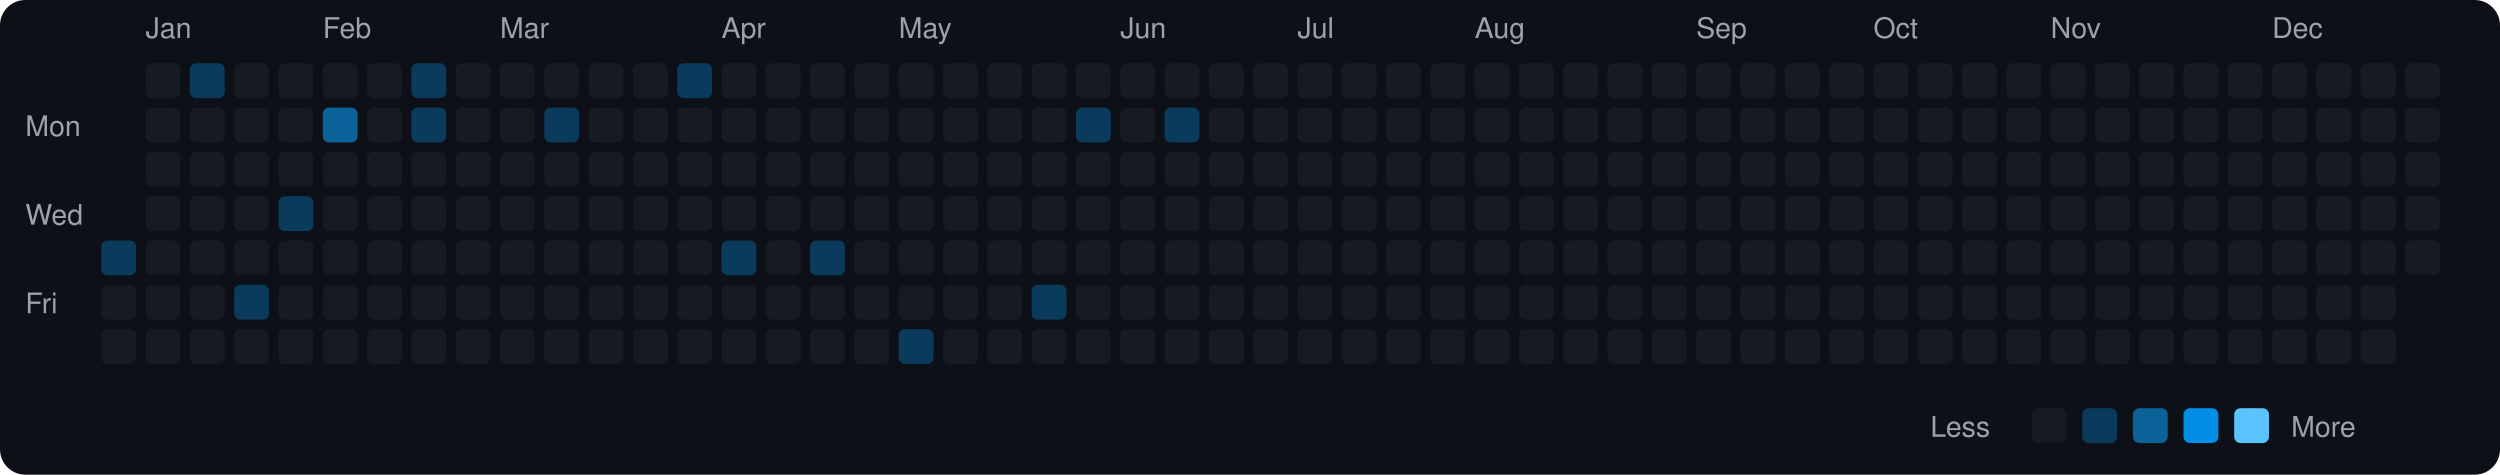
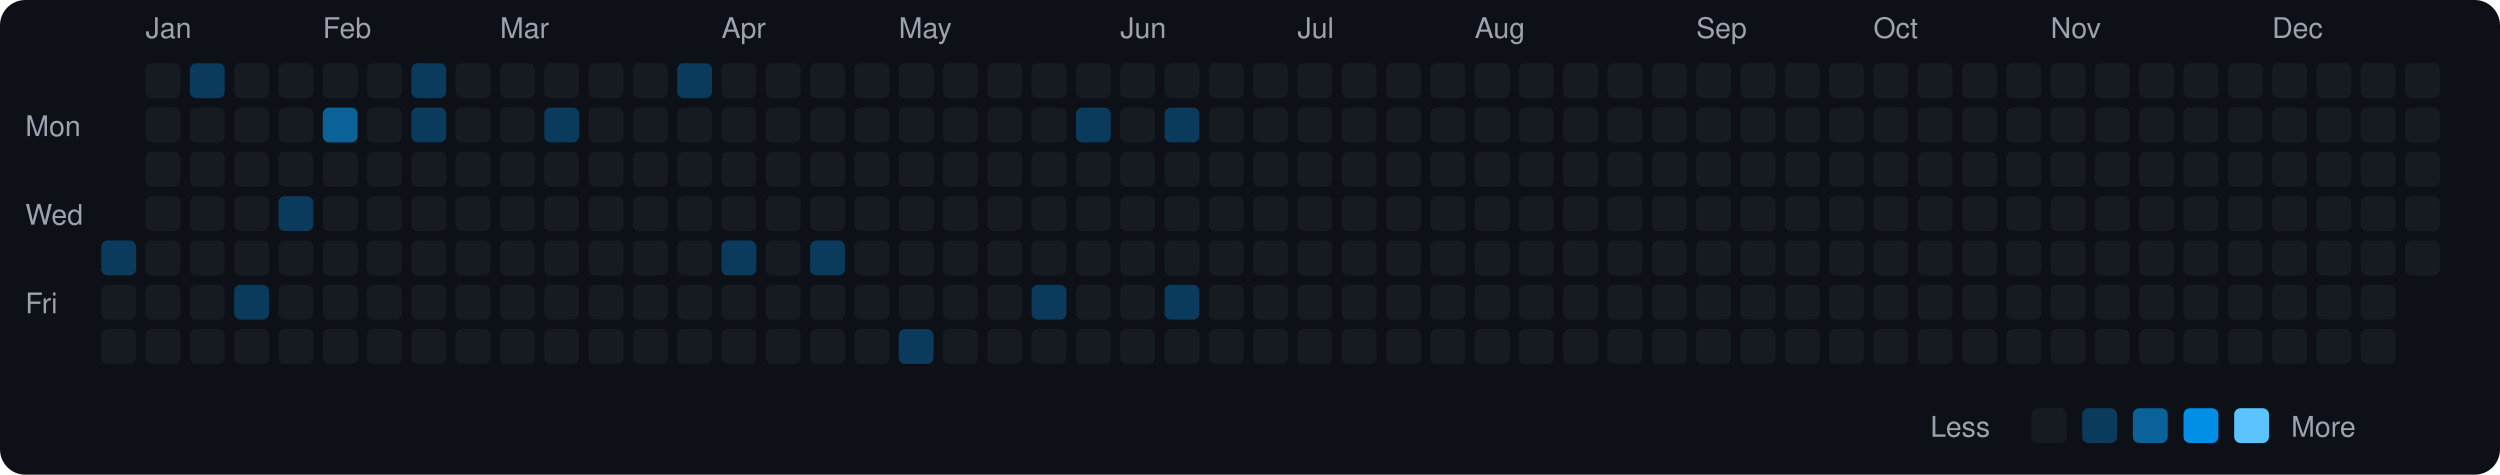
<svg xmlns="http://www.w3.org/2000/svg" viewBox="0 0 790 150" width="790" height="150">
  <rect width="790" height="150" fill="#0d1117" rx="8" ry="8" />
  <text x="8" y="43" fill="#9ca3af" font-size="9" font-family="-apple-system, BlinkMacSystemFont, 'Segoe UI', Helvetica, Arial, sans-serif">Mon</text>
  <text x="8" y="71" fill="#9ca3af" font-size="9" font-family="-apple-system, BlinkMacSystemFont, 'Segoe UI', Helvetica, Arial, sans-serif">Wed</text>
  <text x="8" y="99" fill="#9ca3af" font-size="9" font-family="-apple-system, BlinkMacSystemFont, 'Segoe UI', Helvetica, Arial, sans-serif">Fri</text>
  <rect x="32" y="76" width="11" height="11" rx="2" ry="2" fill="#0b3b5c">
    </rect>
  <rect x="32" y="90" width="11" height="11" rx="2" ry="2" fill="#161b22">
    </rect>
  <rect x="32" y="104" width="11" height="11" rx="2" ry="2" fill="#161b22">
    </rect>
  <text x="46" y="12" fill="#9ca3af" font-size="9" font-family="-apple-system, BlinkMacSystemFont, 'Segoe UI', Helvetica, Arial, sans-serif">Jan</text>
  <rect x="46" y="20" width="11" height="11" rx="2" ry="2" fill="#161b22">
    </rect>
  <rect x="46" y="34" width="11" height="11" rx="2" ry="2" fill="#161b22">
    </rect>
  <rect x="46" y="48" width="11" height="11" rx="2" ry="2" fill="#161b22">
    </rect>
  <rect x="46" y="62" width="11" height="11" rx="2" ry="2" fill="#161b22">
    </rect>
  <rect x="46" y="76" width="11" height="11" rx="2" ry="2" fill="#161b22">
    </rect>
  <rect x="46" y="90" width="11" height="11" rx="2" ry="2" fill="#161b22">
    </rect>
  <rect x="46" y="104" width="11" height="11" rx="2" ry="2" fill="#161b22">
    </rect>
  <rect x="60" y="20" width="11" height="11" rx="2" ry="2" fill="#0b3b5c">
    </rect>
  <rect x="60" y="34" width="11" height="11" rx="2" ry="2" fill="#161b22">
    </rect>
  <rect x="60" y="48" width="11" height="11" rx="2" ry="2" fill="#161b22">
    </rect>
  <rect x="60" y="62" width="11" height="11" rx="2" ry="2" fill="#161b22">
    </rect>
  <rect x="60" y="76" width="11" height="11" rx="2" ry="2" fill="#161b22">
    </rect>
  <rect x="60" y="90" width="11" height="11" rx="2" ry="2" fill="#161b22">
    </rect>
  <rect x="60" y="104" width="11" height="11" rx="2" ry="2" fill="#161b22">
    </rect>
  <rect x="74" y="20" width="11" height="11" rx="2" ry="2" fill="#161b22">
    </rect>
  <rect x="74" y="34" width="11" height="11" rx="2" ry="2" fill="#161b22">
    </rect>
  <rect x="74" y="48" width="11" height="11" rx="2" ry="2" fill="#161b22">
    </rect>
  <rect x="74" y="62" width="11" height="11" rx="2" ry="2" fill="#161b22">
    </rect>
  <rect x="74" y="76" width="11" height="11" rx="2" ry="2" fill="#161b22">
    </rect>
  <rect x="74" y="90" width="11" height="11" rx="2" ry="2" fill="#0b3b5c">
    </rect>
  <rect x="74" y="104" width="11" height="11" rx="2" ry="2" fill="#161b22">
    </rect>
  <rect x="88" y="20" width="11" height="11" rx="2" ry="2" fill="#161b22">
    </rect>
  <rect x="88" y="34" width="11" height="11" rx="2" ry="2" fill="#161b22">
    </rect>
  <rect x="88" y="48" width="11" height="11" rx="2" ry="2" fill="#161b22">
    </rect>
  <rect x="88" y="62" width="11" height="11" rx="2" ry="2" fill="#0b3b5c">
    </rect>
  <rect x="88" y="76" width="11" height="11" rx="2" ry="2" fill="#161b22">
    </rect>
  <rect x="88" y="90" width="11" height="11" rx="2" ry="2" fill="#161b22">
    </rect>
  <rect x="88" y="104" width="11" height="11" rx="2" ry="2" fill="#161b22">
    </rect>
  <text x="102" y="12" fill="#9ca3af" font-size="9" font-family="-apple-system, BlinkMacSystemFont, 'Segoe UI', Helvetica, Arial, sans-serif">Feb</text>
  <rect x="102" y="20" width="11" height="11" rx="2" ry="2" fill="#161b22">
    </rect>
  <rect x="102" y="34" width="11" height="11" rx="2" ry="2" fill="#0a6299">
    </rect>
  <rect x="102" y="48" width="11" height="11" rx="2" ry="2" fill="#161b22">
    </rect>
  <rect x="102" y="62" width="11" height="11" rx="2" ry="2" fill="#161b22">
    </rect>
  <rect x="102" y="76" width="11" height="11" rx="2" ry="2" fill="#161b22">
    </rect>
  <rect x="102" y="90" width="11" height="11" rx="2" ry="2" fill="#161b22">
    </rect>
  <rect x="102" y="104" width="11" height="11" rx="2" ry="2" fill="#161b22">
    </rect>
  <rect x="116" y="20" width="11" height="11" rx="2" ry="2" fill="#161b22">
    </rect>
  <rect x="116" y="34" width="11" height="11" rx="2" ry="2" fill="#161b22">
    </rect>
  <rect x="116" y="48" width="11" height="11" rx="2" ry="2" fill="#161b22">
    </rect>
  <rect x="116" y="62" width="11" height="11" rx="2" ry="2" fill="#161b22">
    </rect>
  <rect x="116" y="76" width="11" height="11" rx="2" ry="2" fill="#161b22">
    </rect>
  <rect x="116" y="90" width="11" height="11" rx="2" ry="2" fill="#161b22">
    </rect>
  <rect x="116" y="104" width="11" height="11" rx="2" ry="2" fill="#161b22">
    </rect>
  <rect x="130" y="20" width="11" height="11" rx="2" ry="2" fill="#0b3b5c">
    </rect>
  <rect x="130" y="34" width="11" height="11" rx="2" ry="2" fill="#0b3b5c">
    </rect>
  <rect x="130" y="48" width="11" height="11" rx="2" ry="2" fill="#161b22">
    </rect>
  <rect x="130" y="62" width="11" height="11" rx="2" ry="2" fill="#161b22">
    </rect>
  <rect x="130" y="76" width="11" height="11" rx="2" ry="2" fill="#161b22">
    </rect>
  <rect x="130" y="90" width="11" height="11" rx="2" ry="2" fill="#161b22">
    </rect>
  <rect x="130" y="104" width="11" height="11" rx="2" ry="2" fill="#161b22">
    </rect>
  <rect x="144" y="20" width="11" height="11" rx="2" ry="2" fill="#161b22">
    </rect>
  <rect x="144" y="34" width="11" height="11" rx="2" ry="2" fill="#161b22">
    </rect>
  <rect x="144" y="48" width="11" height="11" rx="2" ry="2" fill="#161b22">
    </rect>
  <rect x="144" y="62" width="11" height="11" rx="2" ry="2" fill="#161b22">
    </rect>
  <rect x="144" y="76" width="11" height="11" rx="2" ry="2" fill="#161b22">
    </rect>
  <rect x="144" y="90" width="11" height="11" rx="2" ry="2" fill="#161b22">
    </rect>
  <rect x="144" y="104" width="11" height="11" rx="2" ry="2" fill="#161b22">
    </rect>
  <text x="158" y="12" fill="#9ca3af" font-size="9" font-family="-apple-system, BlinkMacSystemFont, 'Segoe UI', Helvetica, Arial, sans-serif">Mar</text>
  <rect x="158" y="20" width="11" height="11" rx="2" ry="2" fill="#161b22">
    </rect>
  <rect x="158" y="34" width="11" height="11" rx="2" ry="2" fill="#161b22">
    </rect>
  <rect x="158" y="48" width="11" height="11" rx="2" ry="2" fill="#161b22">
    </rect>
  <rect x="158" y="62" width="11" height="11" rx="2" ry="2" fill="#161b22">
    </rect>
  <rect x="158" y="76" width="11" height="11" rx="2" ry="2" fill="#161b22">
    </rect>
  <rect x="158" y="90" width="11" height="11" rx="2" ry="2" fill="#161b22">
    </rect>
  <rect x="158" y="104" width="11" height="11" rx="2" ry="2" fill="#161b22">
    </rect>
  <rect x="172" y="20" width="11" height="11" rx="2" ry="2" fill="#161b22">
    </rect>
  <rect x="172" y="34" width="11" height="11" rx="2" ry="2" fill="#0b3b5c">
    </rect>
  <rect x="172" y="48" width="11" height="11" rx="2" ry="2" fill="#161b22">
    </rect>
  <rect x="172" y="62" width="11" height="11" rx="2" ry="2" fill="#161b22">
    </rect>
  <rect x="172" y="76" width="11" height="11" rx="2" ry="2" fill="#161b22">
    </rect>
  <rect x="172" y="90" width="11" height="11" rx="2" ry="2" fill="#161b22">
    </rect>
  <rect x="172" y="104" width="11" height="11" rx="2" ry="2" fill="#161b22">
    </rect>
  <rect x="186" y="20" width="11" height="11" rx="2" ry="2" fill="#161b22">
    </rect>
  <rect x="186" y="34" width="11" height="11" rx="2" ry="2" fill="#161b22">
    </rect>
  <rect x="186" y="48" width="11" height="11" rx="2" ry="2" fill="#161b22">
    </rect>
  <rect x="186" y="62" width="11" height="11" rx="2" ry="2" fill="#161b22">
    </rect>
  <rect x="186" y="76" width="11" height="11" rx="2" ry="2" fill="#161b22">
    </rect>
  <rect x="186" y="90" width="11" height="11" rx="2" ry="2" fill="#161b22">
    </rect>
  <rect x="186" y="104" width="11" height="11" rx="2" ry="2" fill="#161b22">
    </rect>
  <rect x="200" y="20" width="11" height="11" rx="2" ry="2" fill="#161b22">
    </rect>
  <rect x="200" y="34" width="11" height="11" rx="2" ry="2" fill="#161b22">
    </rect>
  <rect x="200" y="48" width="11" height="11" rx="2" ry="2" fill="#161b22">
    </rect>
  <rect x="200" y="62" width="11" height="11" rx="2" ry="2" fill="#161b22">
    </rect>
  <rect x="200" y="76" width="11" height="11" rx="2" ry="2" fill="#161b22">
    </rect>
  <rect x="200" y="90" width="11" height="11" rx="2" ry="2" fill="#161b22">
    </rect>
  <rect x="200" y="104" width="11" height="11" rx="2" ry="2" fill="#161b22">
    </rect>
  <rect x="214" y="20" width="11" height="11" rx="2" ry="2" fill="#0b3b5c">
    </rect>
  <rect x="214" y="34" width="11" height="11" rx="2" ry="2" fill="#161b22">
    </rect>
  <rect x="214" y="48" width="11" height="11" rx="2" ry="2" fill="#161b22">
    </rect>
  <rect x="214" y="62" width="11" height="11" rx="2" ry="2" fill="#161b22">
    </rect>
  <rect x="214" y="76" width="11" height="11" rx="2" ry="2" fill="#161b22">
    </rect>
  <rect x="214" y="90" width="11" height="11" rx="2" ry="2" fill="#161b22">
    </rect>
  <rect x="214" y="104" width="11" height="11" rx="2" ry="2" fill="#161b22">
    </rect>
  <text x="228" y="12" fill="#9ca3af" font-size="9" font-family="-apple-system, BlinkMacSystemFont, 'Segoe UI', Helvetica, Arial, sans-serif">Apr</text>
  <rect x="228" y="20" width="11" height="11" rx="2" ry="2" fill="#161b22">
    </rect>
  <rect x="228" y="34" width="11" height="11" rx="2" ry="2" fill="#161b22">
    </rect>
  <rect x="228" y="48" width="11" height="11" rx="2" ry="2" fill="#161b22">
    </rect>
  <rect x="228" y="62" width="11" height="11" rx="2" ry="2" fill="#161b22">
    </rect>
  <rect x="228" y="76" width="11" height="11" rx="2" ry="2" fill="#0b3b5c">
    </rect>
  <rect x="228" y="90" width="11" height="11" rx="2" ry="2" fill="#161b22">
    </rect>
  <rect x="228" y="104" width="11" height="11" rx="2" ry="2" fill="#161b22">
    </rect>
  <rect x="242" y="20" width="11" height="11" rx="2" ry="2" fill="#161b22">
    </rect>
  <rect x="242" y="34" width="11" height="11" rx="2" ry="2" fill="#161b22">
    </rect>
  <rect x="242" y="48" width="11" height="11" rx="2" ry="2" fill="#161b22">
    </rect>
  <rect x="242" y="62" width="11" height="11" rx="2" ry="2" fill="#161b22">
    </rect>
  <rect x="242" y="76" width="11" height="11" rx="2" ry="2" fill="#161b22">
    </rect>
  <rect x="242" y="90" width="11" height="11" rx="2" ry="2" fill="#161b22">
    </rect>
  <rect x="242" y="104" width="11" height="11" rx="2" ry="2" fill="#161b22">
    </rect>
  <rect x="256" y="20" width="11" height="11" rx="2" ry="2" fill="#161b22">
    </rect>
  <rect x="256" y="34" width="11" height="11" rx="2" ry="2" fill="#161b22">
    </rect>
  <rect x="256" y="48" width="11" height="11" rx="2" ry="2" fill="#161b22">
    </rect>
  <rect x="256" y="62" width="11" height="11" rx="2" ry="2" fill="#161b22">
    </rect>
  <rect x="256" y="76" width="11" height="11" rx="2" ry="2" fill="#0b3b5c">
    </rect>
  <rect x="256" y="90" width="11" height="11" rx="2" ry="2" fill="#161b22">
    </rect>
  <rect x="256" y="104" width="11" height="11" rx="2" ry="2" fill="#161b22">
    </rect>
  <rect x="270" y="20" width="11" height="11" rx="2" ry="2" fill="#161b22">
    </rect>
  <rect x="270" y="34" width="11" height="11" rx="2" ry="2" fill="#161b22">
    </rect>
  <rect x="270" y="48" width="11" height="11" rx="2" ry="2" fill="#161b22">
    </rect>
  <rect x="270" y="62" width="11" height="11" rx="2" ry="2" fill="#161b22">
    </rect>
  <rect x="270" y="76" width="11" height="11" rx="2" ry="2" fill="#161b22">
    </rect>
  <rect x="270" y="90" width="11" height="11" rx="2" ry="2" fill="#161b22">
    </rect>
  <rect x="270" y="104" width="11" height="11" rx="2" ry="2" fill="#161b22">
    </rect>
  <text x="284" y="12" fill="#9ca3af" font-size="9" font-family="-apple-system, BlinkMacSystemFont, 'Segoe UI', Helvetica, Arial, sans-serif">May</text>
  <rect x="284" y="20" width="11" height="11" rx="2" ry="2" fill="#161b22">
    </rect>
  <rect x="284" y="34" width="11" height="11" rx="2" ry="2" fill="#161b22">
    </rect>
  <rect x="284" y="48" width="11" height="11" rx="2" ry="2" fill="#161b22">
    </rect>
  <rect x="284" y="62" width="11" height="11" rx="2" ry="2" fill="#161b22">
    </rect>
  <rect x="284" y="76" width="11" height="11" rx="2" ry="2" fill="#161b22">
    </rect>
  <rect x="284" y="90" width="11" height="11" rx="2" ry="2" fill="#161b22">
    </rect>
  <rect x="284" y="104" width="11" height="11" rx="2" ry="2" fill="#0b3b5c">
    </rect>
  <rect x="298" y="20" width="11" height="11" rx="2" ry="2" fill="#161b22">
    </rect>
  <rect x="298" y="34" width="11" height="11" rx="2" ry="2" fill="#161b22">
    </rect>
  <rect x="298" y="48" width="11" height="11" rx="2" ry="2" fill="#161b22">
    </rect>
  <rect x="298" y="62" width="11" height="11" rx="2" ry="2" fill="#161b22">
    </rect>
  <rect x="298" y="76" width="11" height="11" rx="2" ry="2" fill="#161b22">
    </rect>
  <rect x="298" y="90" width="11" height="11" rx="2" ry="2" fill="#161b22">
    </rect>
  <rect x="298" y="104" width="11" height="11" rx="2" ry="2" fill="#161b22">
    </rect>
  <rect x="312" y="20" width="11" height="11" rx="2" ry="2" fill="#161b22">
    </rect>
  <rect x="312" y="34" width="11" height="11" rx="2" ry="2" fill="#161b22">
    </rect>
  <rect x="312" y="48" width="11" height="11" rx="2" ry="2" fill="#161b22">
    </rect>
  <rect x="312" y="62" width="11" height="11" rx="2" ry="2" fill="#161b22">
    </rect>
  <rect x="312" y="76" width="11" height="11" rx="2" ry="2" fill="#161b22">
    </rect>
  <rect x="312" y="90" width="11" height="11" rx="2" ry="2" fill="#161b22">
    </rect>
  <rect x="312" y="104" width="11" height="11" rx="2" ry="2" fill="#161b22">
    </rect>
  <rect x="326" y="20" width="11" height="11" rx="2" ry="2" fill="#161b22">
    </rect>
  <rect x="326" y="34" width="11" height="11" rx="2" ry="2" fill="#161b22">
    </rect>
  <rect x="326" y="48" width="11" height="11" rx="2" ry="2" fill="#161b22">
    </rect>
  <rect x="326" y="62" width="11" height="11" rx="2" ry="2" fill="#161b22">
    </rect>
  <rect x="326" y="76" width="11" height="11" rx="2" ry="2" fill="#161b22">
    </rect>
  <rect x="326" y="90" width="11" height="11" rx="2" ry="2" fill="#0b3b5c">
    </rect>
  <rect x="326" y="104" width="11" height="11" rx="2" ry="2" fill="#161b22">
    </rect>
  <rect x="340" y="20" width="11" height="11" rx="2" ry="2" fill="#161b22">
    </rect>
  <rect x="340" y="34" width="11" height="11" rx="2" ry="2" fill="#0b3b5c">
    </rect>
  <rect x="340" y="48" width="11" height="11" rx="2" ry="2" fill="#161b22">
    </rect>
  <rect x="340" y="62" width="11" height="11" rx="2" ry="2" fill="#161b22">
    </rect>
  <rect x="340" y="76" width="11" height="11" rx="2" ry="2" fill="#161b22">
    </rect>
  <rect x="340" y="90" width="11" height="11" rx="2" ry="2" fill="#161b22">
    </rect>
  <rect x="340" y="104" width="11" height="11" rx="2" ry="2" fill="#161b22">
    </rect>
  <text x="354" y="12" fill="#9ca3af" font-size="9" font-family="-apple-system, BlinkMacSystemFont, 'Segoe UI', Helvetica, Arial, sans-serif">Jun</text>
  <rect x="354" y="20" width="11" height="11" rx="2" ry="2" fill="#161b22">
    </rect>
  <rect x="354" y="34" width="11" height="11" rx="2" ry="2" fill="#161b22">
    </rect>
  <rect x="354" y="48" width="11" height="11" rx="2" ry="2" fill="#161b22">
    </rect>
  <rect x="354" y="62" width="11" height="11" rx="2" ry="2" fill="#161b22">
    </rect>
  <rect x="354" y="76" width="11" height="11" rx="2" ry="2" fill="#161b22">
    </rect>
  <rect x="354" y="90" width="11" height="11" rx="2" ry="2" fill="#161b22">
    </rect>
  <rect x="354" y="104" width="11" height="11" rx="2" ry="2" fill="#161b22">
    </rect>
  <rect x="368" y="20" width="11" height="11" rx="2" ry="2" fill="#161b22">
    </rect>
  <rect x="368" y="34" width="11" height="11" rx="2" ry="2" fill="#0b3b5c">
    </rect>
  <rect x="368" y="48" width="11" height="11" rx="2" ry="2" fill="#161b22">
    </rect>
  <rect x="368" y="62" width="11" height="11" rx="2" ry="2" fill="#161b22">
    </rect>
  <rect x="368" y="76" width="11" height="11" rx="2" ry="2" fill="#161b22">
    </rect>
-   <rect x="368" y="90" width="11" height="11" rx="2" ry="2" fill="#161b22">
+   <rect x="368" y="90" width="11" height="11" rx="2" ry="2" fill="#0b3b5c">
    </rect>
  <rect x="368" y="104" width="11" height="11" rx="2" ry="2" fill="#161b22">
    </rect>
  <rect x="382" y="20" width="11" height="11" rx="2" ry="2" fill="#161b22">
    </rect>
  <rect x="382" y="34" width="11" height="11" rx="2" ry="2" fill="#161b22">
    </rect>
  <rect x="382" y="48" width="11" height="11" rx="2" ry="2" fill="#161b22">
    </rect>
  <rect x="382" y="62" width="11" height="11" rx="2" ry="2" fill="#161b22">
    </rect>
  <rect x="382" y="76" width="11" height="11" rx="2" ry="2" fill="#161b22">
    </rect>
  <rect x="382" y="90" width="11" height="11" rx="2" ry="2" fill="#161b22">
    </rect>
  <rect x="382" y="104" width="11" height="11" rx="2" ry="2" fill="#161b22">
    </rect>
  <rect x="396" y="20" width="11" height="11" rx="2" ry="2" fill="#161b22">
    </rect>
  <rect x="396" y="34" width="11" height="11" rx="2" ry="2" fill="#161b22">
    </rect>
  <rect x="396" y="48" width="11" height="11" rx="2" ry="2" fill="#161b22">
    </rect>
  <rect x="396" y="62" width="11" height="11" rx="2" ry="2" fill="#161b22">
    </rect>
  <rect x="396" y="76" width="11" height="11" rx="2" ry="2" fill="#161b22">
    </rect>
  <rect x="396" y="90" width="11" height="11" rx="2" ry="2" fill="#161b22">
    </rect>
  <rect x="396" y="104" width="11" height="11" rx="2" ry="2" fill="#161b22">
    </rect>
  <text x="410" y="12" fill="#9ca3af" font-size="9" font-family="-apple-system, BlinkMacSystemFont, 'Segoe UI', Helvetica, Arial, sans-serif">Jul</text>
  <rect x="410" y="20" width="11" height="11" rx="2" ry="2" fill="#161b22">
    </rect>
  <rect x="410" y="34" width="11" height="11" rx="2" ry="2" fill="#161b22">
    </rect>
  <rect x="410" y="48" width="11" height="11" rx="2" ry="2" fill="#161b22">
    </rect>
  <rect x="410" y="62" width="11" height="11" rx="2" ry="2" fill="#161b22">
    </rect>
  <rect x="410" y="76" width="11" height="11" rx="2" ry="2" fill="#161b22">
    </rect>
  <rect x="410" y="90" width="11" height="11" rx="2" ry="2" fill="#161b22">
    </rect>
  <rect x="410" y="104" width="11" height="11" rx="2" ry="2" fill="#161b22">
    </rect>
  <rect x="424" y="20" width="11" height="11" rx="2" ry="2" fill="#161b22">
    </rect>
  <rect x="424" y="34" width="11" height="11" rx="2" ry="2" fill="#161b22">
    </rect>
  <rect x="424" y="48" width="11" height="11" rx="2" ry="2" fill="#161b22">
    </rect>
  <rect x="424" y="62" width="11" height="11" rx="2" ry="2" fill="#161b22">
    </rect>
  <rect x="424" y="76" width="11" height="11" rx="2" ry="2" fill="#161b22">
    </rect>
  <rect x="424" y="90" width="11" height="11" rx="2" ry="2" fill="#161b22">
    </rect>
  <rect x="424" y="104" width="11" height="11" rx="2" ry="2" fill="#161b22">
    </rect>
  <rect x="438" y="20" width="11" height="11" rx="2" ry="2" fill="#161b22">
    </rect>
  <rect x="438" y="34" width="11" height="11" rx="2" ry="2" fill="#161b22">
    </rect>
  <rect x="438" y="48" width="11" height="11" rx="2" ry="2" fill="#161b22">
    </rect>
  <rect x="438" y="62" width="11" height="11" rx="2" ry="2" fill="#161b22">
    </rect>
  <rect x="438" y="76" width="11" height="11" rx="2" ry="2" fill="#161b22">
    </rect>
  <rect x="438" y="90" width="11" height="11" rx="2" ry="2" fill="#161b22">
    </rect>
  <rect x="438" y="104" width="11" height="11" rx="2" ry="2" fill="#161b22">
    </rect>
  <rect x="452" y="20" width="11" height="11" rx="2" ry="2" fill="#161b22">
    </rect>
  <rect x="452" y="34" width="11" height="11" rx="2" ry="2" fill="#161b22">
    </rect>
  <rect x="452" y="48" width="11" height="11" rx="2" ry="2" fill="#161b22">
    </rect>
  <rect x="452" y="62" width="11" height="11" rx="2" ry="2" fill="#161b22">
    </rect>
  <rect x="452" y="76" width="11" height="11" rx="2" ry="2" fill="#161b22">
    </rect>
  <rect x="452" y="90" width="11" height="11" rx="2" ry="2" fill="#161b22">
    </rect>
  <rect x="452" y="104" width="11" height="11" rx="2" ry="2" fill="#161b22">
    </rect>
  <text x="466" y="12" fill="#9ca3af" font-size="9" font-family="-apple-system, BlinkMacSystemFont, 'Segoe UI', Helvetica, Arial, sans-serif">Aug</text>
  <rect x="466" y="20" width="11" height="11" rx="2" ry="2" fill="#161b22">
    </rect>
  <rect x="466" y="34" width="11" height="11" rx="2" ry="2" fill="#161b22">
    </rect>
  <rect x="466" y="48" width="11" height="11" rx="2" ry="2" fill="#161b22">
    </rect>
  <rect x="466" y="62" width="11" height="11" rx="2" ry="2" fill="#161b22">
    </rect>
  <rect x="466" y="76" width="11" height="11" rx="2" ry="2" fill="#161b22">
    </rect>
  <rect x="466" y="90" width="11" height="11" rx="2" ry="2" fill="#161b22">
    </rect>
  <rect x="466" y="104" width="11" height="11" rx="2" ry="2" fill="#161b22">
    </rect>
  <rect x="480" y="20" width="11" height="11" rx="2" ry="2" fill="#161b22">
    </rect>
  <rect x="480" y="34" width="11" height="11" rx="2" ry="2" fill="#161b22">
    </rect>
  <rect x="480" y="48" width="11" height="11" rx="2" ry="2" fill="#161b22">
    </rect>
  <rect x="480" y="62" width="11" height="11" rx="2" ry="2" fill="#161b22">
    </rect>
  <rect x="480" y="76" width="11" height="11" rx="2" ry="2" fill="#161b22">
    </rect>
  <rect x="480" y="90" width="11" height="11" rx="2" ry="2" fill="#161b22">
    </rect>
  <rect x="480" y="104" width="11" height="11" rx="2" ry="2" fill="#161b22">
    </rect>
  <rect x="494" y="20" width="11" height="11" rx="2" ry="2" fill="#161b22">
    </rect>
  <rect x="494" y="34" width="11" height="11" rx="2" ry="2" fill="#161b22">
    </rect>
  <rect x="494" y="48" width="11" height="11" rx="2" ry="2" fill="#161b22">
    </rect>
  <rect x="494" y="62" width="11" height="11" rx="2" ry="2" fill="#161b22">
    </rect>
  <rect x="494" y="76" width="11" height="11" rx="2" ry="2" fill="#161b22">
    </rect>
  <rect x="494" y="90" width="11" height="11" rx="2" ry="2" fill="#161b22">
    </rect>
  <rect x="494" y="104" width="11" height="11" rx="2" ry="2" fill="#161b22">
    </rect>
  <rect x="508" y="20" width="11" height="11" rx="2" ry="2" fill="#161b22">
    </rect>
  <rect x="508" y="34" width="11" height="11" rx="2" ry="2" fill="#161b22">
    </rect>
  <rect x="508" y="48" width="11" height="11" rx="2" ry="2" fill="#161b22">
    </rect>
  <rect x="508" y="62" width="11" height="11" rx="2" ry="2" fill="#161b22">
    </rect>
  <rect x="508" y="76" width="11" height="11" rx="2" ry="2" fill="#161b22">
    </rect>
  <rect x="508" y="90" width="11" height="11" rx="2" ry="2" fill="#161b22">
    </rect>
  <rect x="508" y="104" width="11" height="11" rx="2" ry="2" fill="#161b22">
    </rect>
  <rect x="522" y="20" width="11" height="11" rx="2" ry="2" fill="#161b22">
    </rect>
  <rect x="522" y="34" width="11" height="11" rx="2" ry="2" fill="#161b22">
    </rect>
  <rect x="522" y="48" width="11" height="11" rx="2" ry="2" fill="#161b22">
    </rect>
  <rect x="522" y="62" width="11" height="11" rx="2" ry="2" fill="#161b22">
    </rect>
  <rect x="522" y="76" width="11" height="11" rx="2" ry="2" fill="#161b22">
    </rect>
  <rect x="522" y="90" width="11" height="11" rx="2" ry="2" fill="#161b22">
    </rect>
  <rect x="522" y="104" width="11" height="11" rx="2" ry="2" fill="#161b22">
    </rect>
  <text x="536" y="12" fill="#9ca3af" font-size="9" font-family="-apple-system, BlinkMacSystemFont, 'Segoe UI', Helvetica, Arial, sans-serif">Sep</text>
  <rect x="536" y="20" width="11" height="11" rx="2" ry="2" fill="#161b22">
    </rect>
  <rect x="536" y="34" width="11" height="11" rx="2" ry="2" fill="#161b22">
    </rect>
  <rect x="536" y="48" width="11" height="11" rx="2" ry="2" fill="#161b22">
    </rect>
  <rect x="536" y="62" width="11" height="11" rx="2" ry="2" fill="#161b22">
    </rect>
  <rect x="536" y="76" width="11" height="11" rx="2" ry="2" fill="#161b22">
    </rect>
  <rect x="536" y="90" width="11" height="11" rx="2" ry="2" fill="#161b22">
    </rect>
  <rect x="536" y="104" width="11" height="11" rx="2" ry="2" fill="#161b22">
    </rect>
  <rect x="550" y="20" width="11" height="11" rx="2" ry="2" fill="#161b22">
    </rect>
  <rect x="550" y="34" width="11" height="11" rx="2" ry="2" fill="#161b22">
    </rect>
  <rect x="550" y="48" width="11" height="11" rx="2" ry="2" fill="#161b22">
    </rect>
  <rect x="550" y="62" width="11" height="11" rx="2" ry="2" fill="#161b22">
    </rect>
  <rect x="550" y="76" width="11" height="11" rx="2" ry="2" fill="#161b22">
    </rect>
  <rect x="550" y="90" width="11" height="11" rx="2" ry="2" fill="#161b22">
    </rect>
  <rect x="550" y="104" width="11" height="11" rx="2" ry="2" fill="#161b22">
    </rect>
  <rect x="564" y="20" width="11" height="11" rx="2" ry="2" fill="#161b22">
    </rect>
  <rect x="564" y="34" width="11" height="11" rx="2" ry="2" fill="#161b22">
    </rect>
  <rect x="564" y="48" width="11" height="11" rx="2" ry="2" fill="#161b22">
    </rect>
  <rect x="564" y="62" width="11" height="11" rx="2" ry="2" fill="#161b22">
    </rect>
  <rect x="564" y="76" width="11" height="11" rx="2" ry="2" fill="#161b22">
    </rect>
  <rect x="564" y="90" width="11" height="11" rx="2" ry="2" fill="#161b22">
    </rect>
  <rect x="564" y="104" width="11" height="11" rx="2" ry="2" fill="#161b22">
    </rect>
  <rect x="578" y="20" width="11" height="11" rx="2" ry="2" fill="#161b22">
    </rect>
  <rect x="578" y="34" width="11" height="11" rx="2" ry="2" fill="#161b22">
    </rect>
  <rect x="578" y="48" width="11" height="11" rx="2" ry="2" fill="#161b22">
    </rect>
  <rect x="578" y="62" width="11" height="11" rx="2" ry="2" fill="#161b22">
    </rect>
  <rect x="578" y="76" width="11" height="11" rx="2" ry="2" fill="#161b22">
    </rect>
  <rect x="578" y="90" width="11" height="11" rx="2" ry="2" fill="#161b22">
    </rect>
  <rect x="578" y="104" width="11" height="11" rx="2" ry="2" fill="#161b22">
    </rect>
  <text x="592" y="12" fill="#9ca3af" font-size="9" font-family="-apple-system, BlinkMacSystemFont, 'Segoe UI', Helvetica, Arial, sans-serif">Oct</text>
  <rect x="592" y="20" width="11" height="11" rx="2" ry="2" fill="#161b22">
    </rect>
  <rect x="592" y="34" width="11" height="11" rx="2" ry="2" fill="#161b22">
    </rect>
  <rect x="592" y="48" width="11" height="11" rx="2" ry="2" fill="#161b22">
    </rect>
  <rect x="592" y="62" width="11" height="11" rx="2" ry="2" fill="#161b22">
    </rect>
  <rect x="592" y="76" width="11" height="11" rx="2" ry="2" fill="#161b22">
    </rect>
  <rect x="592" y="90" width="11" height="11" rx="2" ry="2" fill="#161b22">
    </rect>
  <rect x="592" y="104" width="11" height="11" rx="2" ry="2" fill="#161b22">
    </rect>
  <rect x="606" y="20" width="11" height="11" rx="2" ry="2" fill="#161b22">
    </rect>
  <rect x="606" y="34" width="11" height="11" rx="2" ry="2" fill="#161b22">
    </rect>
  <rect x="606" y="48" width="11" height="11" rx="2" ry="2" fill="#161b22">
    </rect>
  <rect x="606" y="62" width="11" height="11" rx="2" ry="2" fill="#161b22">
    </rect>
  <rect x="606" y="76" width="11" height="11" rx="2" ry="2" fill="#161b22">
    </rect>
  <rect x="606" y="90" width="11" height="11" rx="2" ry="2" fill="#161b22">
    </rect>
  <rect x="606" y="104" width="11" height="11" rx="2" ry="2" fill="#161b22">
    </rect>
  <rect x="620" y="20" width="11" height="11" rx="2" ry="2" fill="#161b22">
    </rect>
  <rect x="620" y="34" width="11" height="11" rx="2" ry="2" fill="#161b22">
    </rect>
  <rect x="620" y="48" width="11" height="11" rx="2" ry="2" fill="#161b22">
    </rect>
  <rect x="620" y="62" width="11" height="11" rx="2" ry="2" fill="#161b22">
    </rect>
  <rect x="620" y="76" width="11" height="11" rx="2" ry="2" fill="#161b22">
    </rect>
  <rect x="620" y="90" width="11" height="11" rx="2" ry="2" fill="#161b22">
    </rect>
  <rect x="620" y="104" width="11" height="11" rx="2" ry="2" fill="#161b22">
    </rect>
  <rect x="634" y="20" width="11" height="11" rx="2" ry="2" fill="#161b22">
    </rect>
  <rect x="634" y="34" width="11" height="11" rx="2" ry="2" fill="#161b22">
    </rect>
  <rect x="634" y="48" width="11" height="11" rx="2" ry="2" fill="#161b22">
    </rect>
  <rect x="634" y="62" width="11" height="11" rx="2" ry="2" fill="#161b22">
    </rect>
  <rect x="634" y="76" width="11" height="11" rx="2" ry="2" fill="#161b22">
    </rect>
  <rect x="634" y="90" width="11" height="11" rx="2" ry="2" fill="#161b22">
    </rect>
  <rect x="634" y="104" width="11" height="11" rx="2" ry="2" fill="#161b22">
    </rect>
  <text x="648" y="12" fill="#9ca3af" font-size="9" font-family="-apple-system, BlinkMacSystemFont, 'Segoe UI', Helvetica, Arial, sans-serif">Nov</text>
  <rect x="648" y="20" width="11" height="11" rx="2" ry="2" fill="#161b22">
    </rect>
  <rect x="648" y="34" width="11" height="11" rx="2" ry="2" fill="#161b22">
    </rect>
  <rect x="648" y="48" width="11" height="11" rx="2" ry="2" fill="#161b22">
    </rect>
  <rect x="648" y="62" width="11" height="11" rx="2" ry="2" fill="#161b22">
    </rect>
  <rect x="648" y="76" width="11" height="11" rx="2" ry="2" fill="#161b22">
    </rect>
  <rect x="648" y="90" width="11" height="11" rx="2" ry="2" fill="#161b22">
    </rect>
  <rect x="648" y="104" width="11" height="11" rx="2" ry="2" fill="#161b22">
    </rect>
  <rect x="662" y="20" width="11" height="11" rx="2" ry="2" fill="#161b22">
    </rect>
  <rect x="662" y="34" width="11" height="11" rx="2" ry="2" fill="#161b22">
    </rect>
  <rect x="662" y="48" width="11" height="11" rx="2" ry="2" fill="#161b22">
    </rect>
  <rect x="662" y="62" width="11" height="11" rx="2" ry="2" fill="#161b22">
    </rect>
  <rect x="662" y="76" width="11" height="11" rx="2" ry="2" fill="#161b22">
    </rect>
  <rect x="662" y="90" width="11" height="11" rx="2" ry="2" fill="#161b22">
    </rect>
  <rect x="662" y="104" width="11" height="11" rx="2" ry="2" fill="#161b22">
    </rect>
  <rect x="676" y="20" width="11" height="11" rx="2" ry="2" fill="#161b22">
    </rect>
  <rect x="676" y="34" width="11" height="11" rx="2" ry="2" fill="#161b22">
    </rect>
  <rect x="676" y="48" width="11" height="11" rx="2" ry="2" fill="#161b22">
    </rect>
  <rect x="676" y="62" width="11" height="11" rx="2" ry="2" fill="#161b22">
    </rect>
  <rect x="676" y="76" width="11" height="11" rx="2" ry="2" fill="#161b22">
    </rect>
  <rect x="676" y="90" width="11" height="11" rx="2" ry="2" fill="#161b22">
    </rect>
  <rect x="676" y="104" width="11" height="11" rx="2" ry="2" fill="#161b22">
    </rect>
  <rect x="690" y="20" width="11" height="11" rx="2" ry="2" fill="#161b22">
    </rect>
  <rect x="690" y="34" width="11" height="11" rx="2" ry="2" fill="#161b22">
    </rect>
  <rect x="690" y="48" width="11" height="11" rx="2" ry="2" fill="#161b22">
    </rect>
  <rect x="690" y="62" width="11" height="11" rx="2" ry="2" fill="#161b22">
    </rect>
  <rect x="690" y="76" width="11" height="11" rx="2" ry="2" fill="#161b22">
    </rect>
  <rect x="690" y="90" width="11" height="11" rx="2" ry="2" fill="#161b22">
    </rect>
  <rect x="690" y="104" width="11" height="11" rx="2" ry="2" fill="#161b22">
    </rect>
  <rect x="704" y="20" width="11" height="11" rx="2" ry="2" fill="#161b22">
    </rect>
  <rect x="704" y="34" width="11" height="11" rx="2" ry="2" fill="#161b22">
    </rect>
  <rect x="704" y="48" width="11" height="11" rx="2" ry="2" fill="#161b22">
    </rect>
  <rect x="704" y="62" width="11" height="11" rx="2" ry="2" fill="#161b22">
    </rect>
  <rect x="704" y="76" width="11" height="11" rx="2" ry="2" fill="#161b22">
    </rect>
  <rect x="704" y="90" width="11" height="11" rx="2" ry="2" fill="#161b22">
    </rect>
  <rect x="704" y="104" width="11" height="11" rx="2" ry="2" fill="#161b22">
    </rect>
  <text x="718" y="12" fill="#9ca3af" font-size="9" font-family="-apple-system, BlinkMacSystemFont, 'Segoe UI', Helvetica, Arial, sans-serif">Dec</text>
  <rect x="718" y="20" width="11" height="11" rx="2" ry="2" fill="#161b22">
    </rect>
  <rect x="718" y="34" width="11" height="11" rx="2" ry="2" fill="#161b22">
    </rect>
  <rect x="718" y="48" width="11" height="11" rx="2" ry="2" fill="#161b22">
    </rect>
  <rect x="718" y="62" width="11" height="11" rx="2" ry="2" fill="#161b22">
    </rect>
  <rect x="718" y="76" width="11" height="11" rx="2" ry="2" fill="#161b22">
    </rect>
  <rect x="718" y="90" width="11" height="11" rx="2" ry="2" fill="#161b22">
    </rect>
  <rect x="718" y="104" width="11" height="11" rx="2" ry="2" fill="#161b22">
    </rect>
  <rect x="732" y="20" width="11" height="11" rx="2" ry="2" fill="#161b22">
    </rect>
  <rect x="732" y="34" width="11" height="11" rx="2" ry="2" fill="#161b22">
    </rect>
  <rect x="732" y="48" width="11" height="11" rx="2" ry="2" fill="#161b22">
    </rect>
  <rect x="732" y="62" width="11" height="11" rx="2" ry="2" fill="#161b22">
    </rect>
  <rect x="732" y="76" width="11" height="11" rx="2" ry="2" fill="#161b22">
    </rect>
  <rect x="732" y="90" width="11" height="11" rx="2" ry="2" fill="#161b22">
    </rect>
  <rect x="732" y="104" width="11" height="11" rx="2" ry="2" fill="#161b22">
    </rect>
  <rect x="746" y="20" width="11" height="11" rx="2" ry="2" fill="#161b22">
    </rect>
  <rect x="746" y="34" width="11" height="11" rx="2" ry="2" fill="#161b22">
    </rect>
  <rect x="746" y="48" width="11" height="11" rx="2" ry="2" fill="#161b22">
    </rect>
  <rect x="746" y="62" width="11" height="11" rx="2" ry="2" fill="#161b22">
    </rect>
  <rect x="746" y="76" width="11" height="11" rx="2" ry="2" fill="#161b22">
    </rect>
  <rect x="746" y="90" width="11" height="11" rx="2" ry="2" fill="#161b22">
    </rect>
  <rect x="746" y="104" width="11" height="11" rx="2" ry="2" fill="#161b22">
    </rect>
  <rect x="760" y="20" width="11" height="11" rx="2" ry="2" fill="#161b22">
    </rect>
  <rect x="760" y="34" width="11" height="11" rx="2" ry="2" fill="#161b22">
    </rect>
  <rect x="760" y="48" width="11" height="11" rx="2" ry="2" fill="#161b22">
    </rect>
  <rect x="760" y="62" width="11" height="11" rx="2" ry="2" fill="#161b22">
    </rect>
  <rect x="760" y="76" width="11" height="11" rx="2" ry="2" fill="#161b22">
    </rect>
  <text x="610" y="138" fill="#9ca3af" font-size="9" font-family="-apple-system, BlinkMacSystemFont, 'Segoe UI', Helvetica, Arial, sans-serif">Less</text>
  <rect x="642" y="129" width="11" height="11" rx="2" ry="2" fill="#161b22" />
  <rect x="658" y="129" width="11" height="11" rx="2" ry="2" fill="#0b3b5c" />
  <rect x="674" y="129" width="11" height="11" rx="2" ry="2" fill="#0a6299" />
  <rect x="690" y="129" width="11" height="11" rx="2" ry="2" fill="#008ee6" />
  <rect x="706" y="129" width="11" height="11" rx="2" ry="2" fill="#5bc4ff" />
  <text x="724" y="138" fill="#9ca3af" font-size="9" font-family="-apple-system, BlinkMacSystemFont, 'Segoe UI', Helvetica, Arial, sans-serif">More</text>
</svg>
